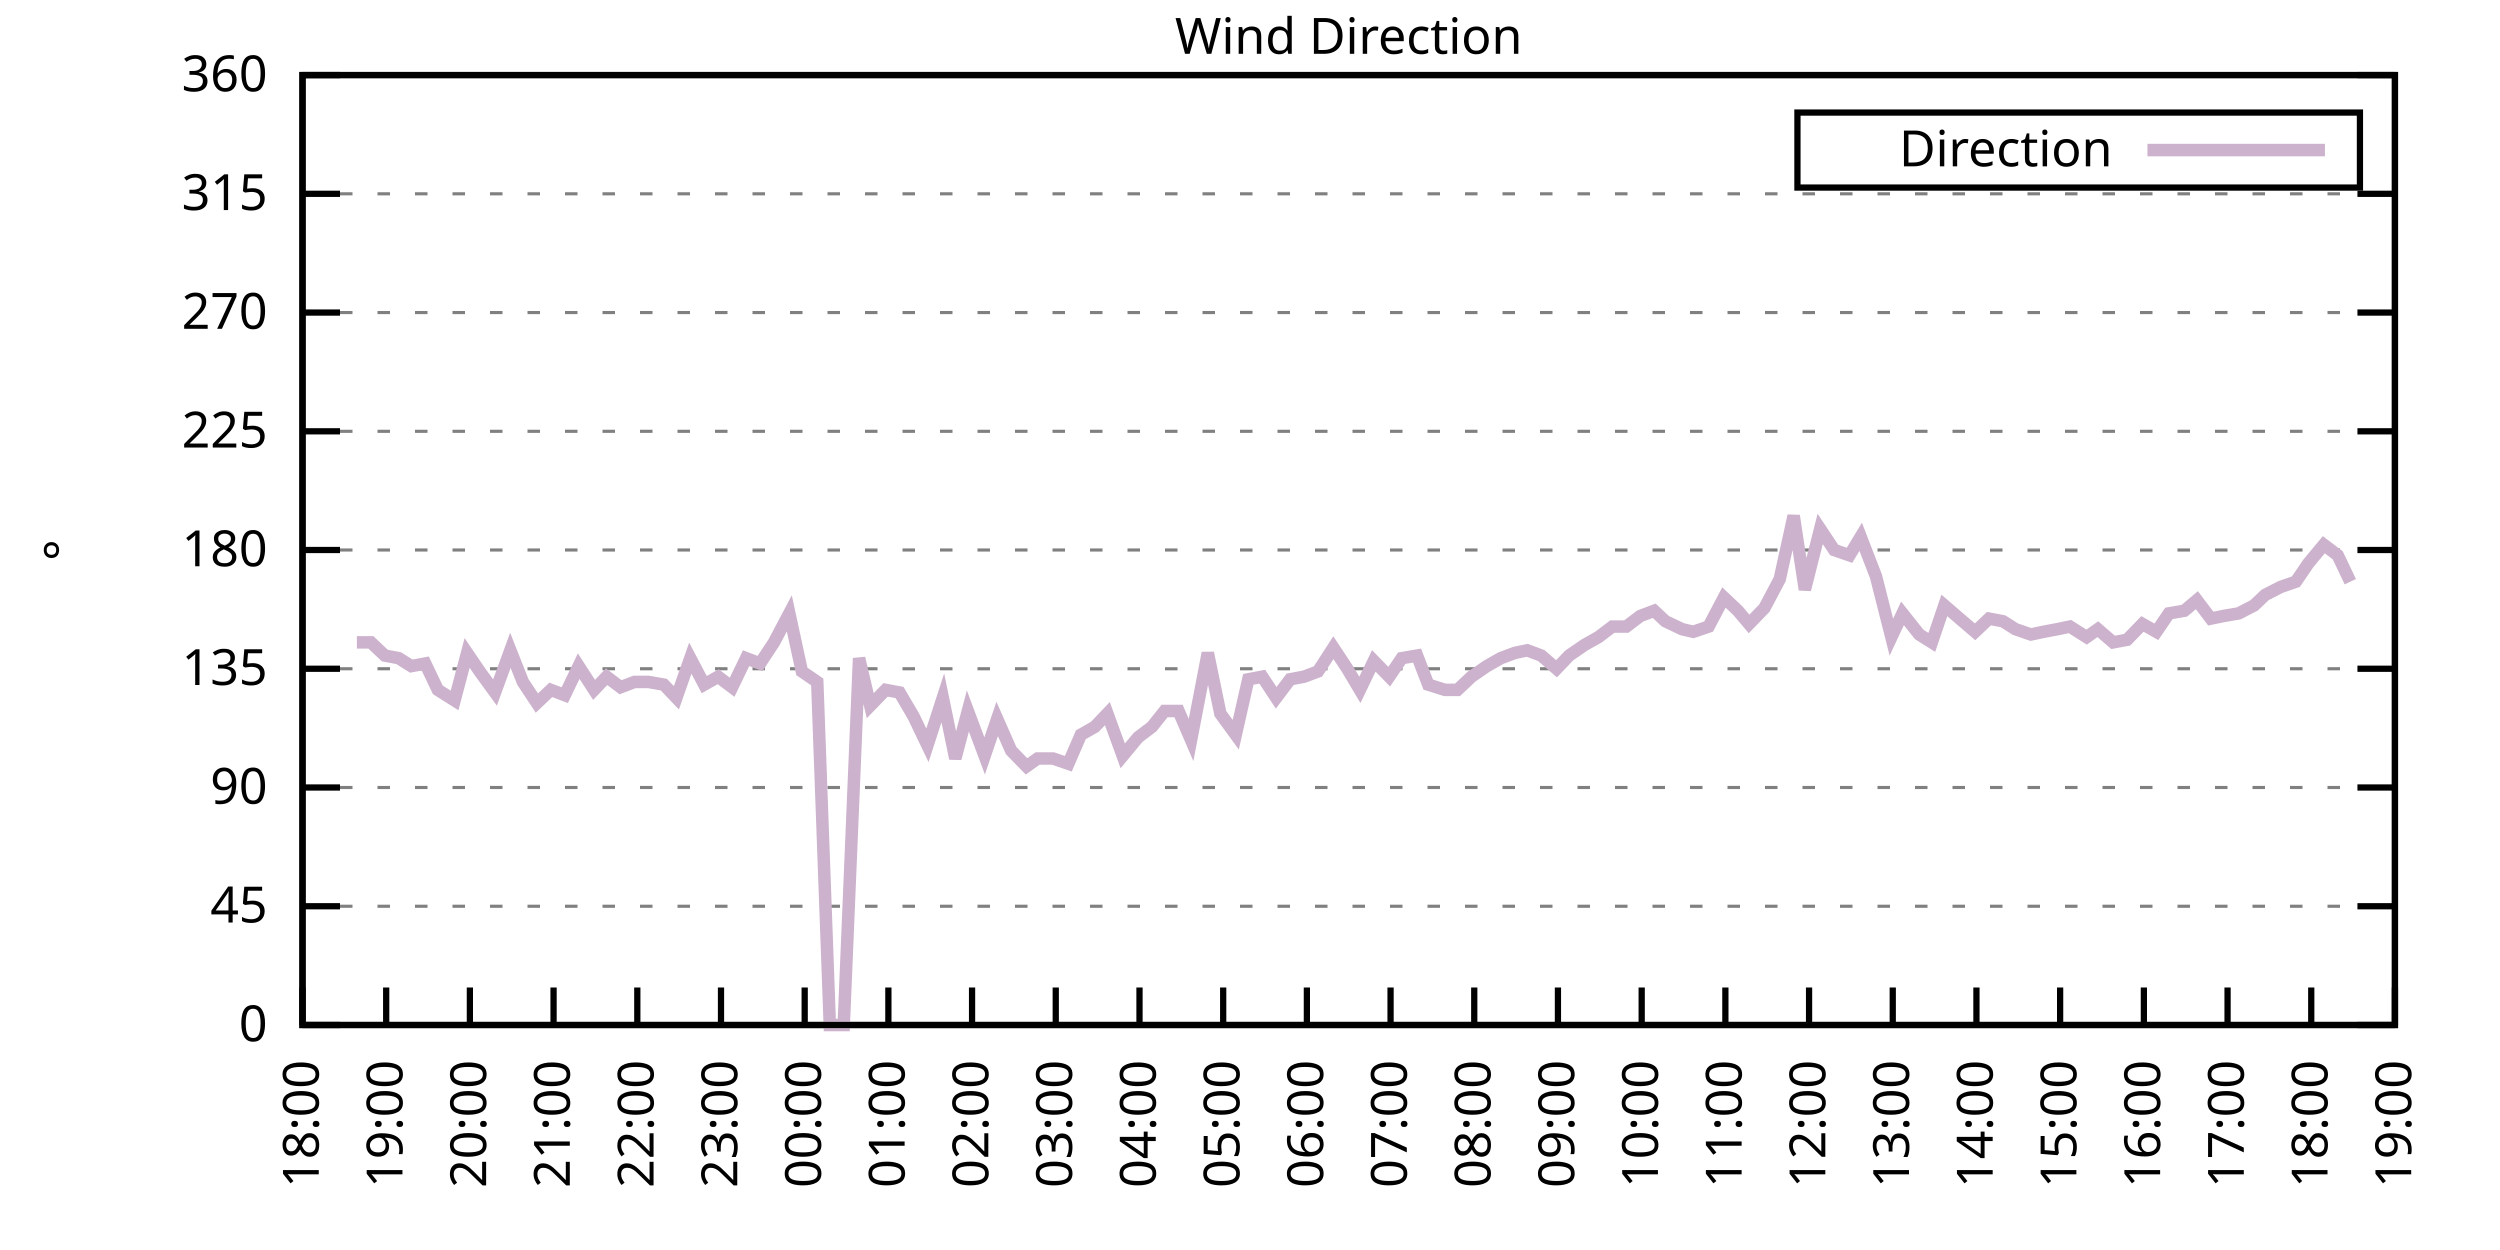
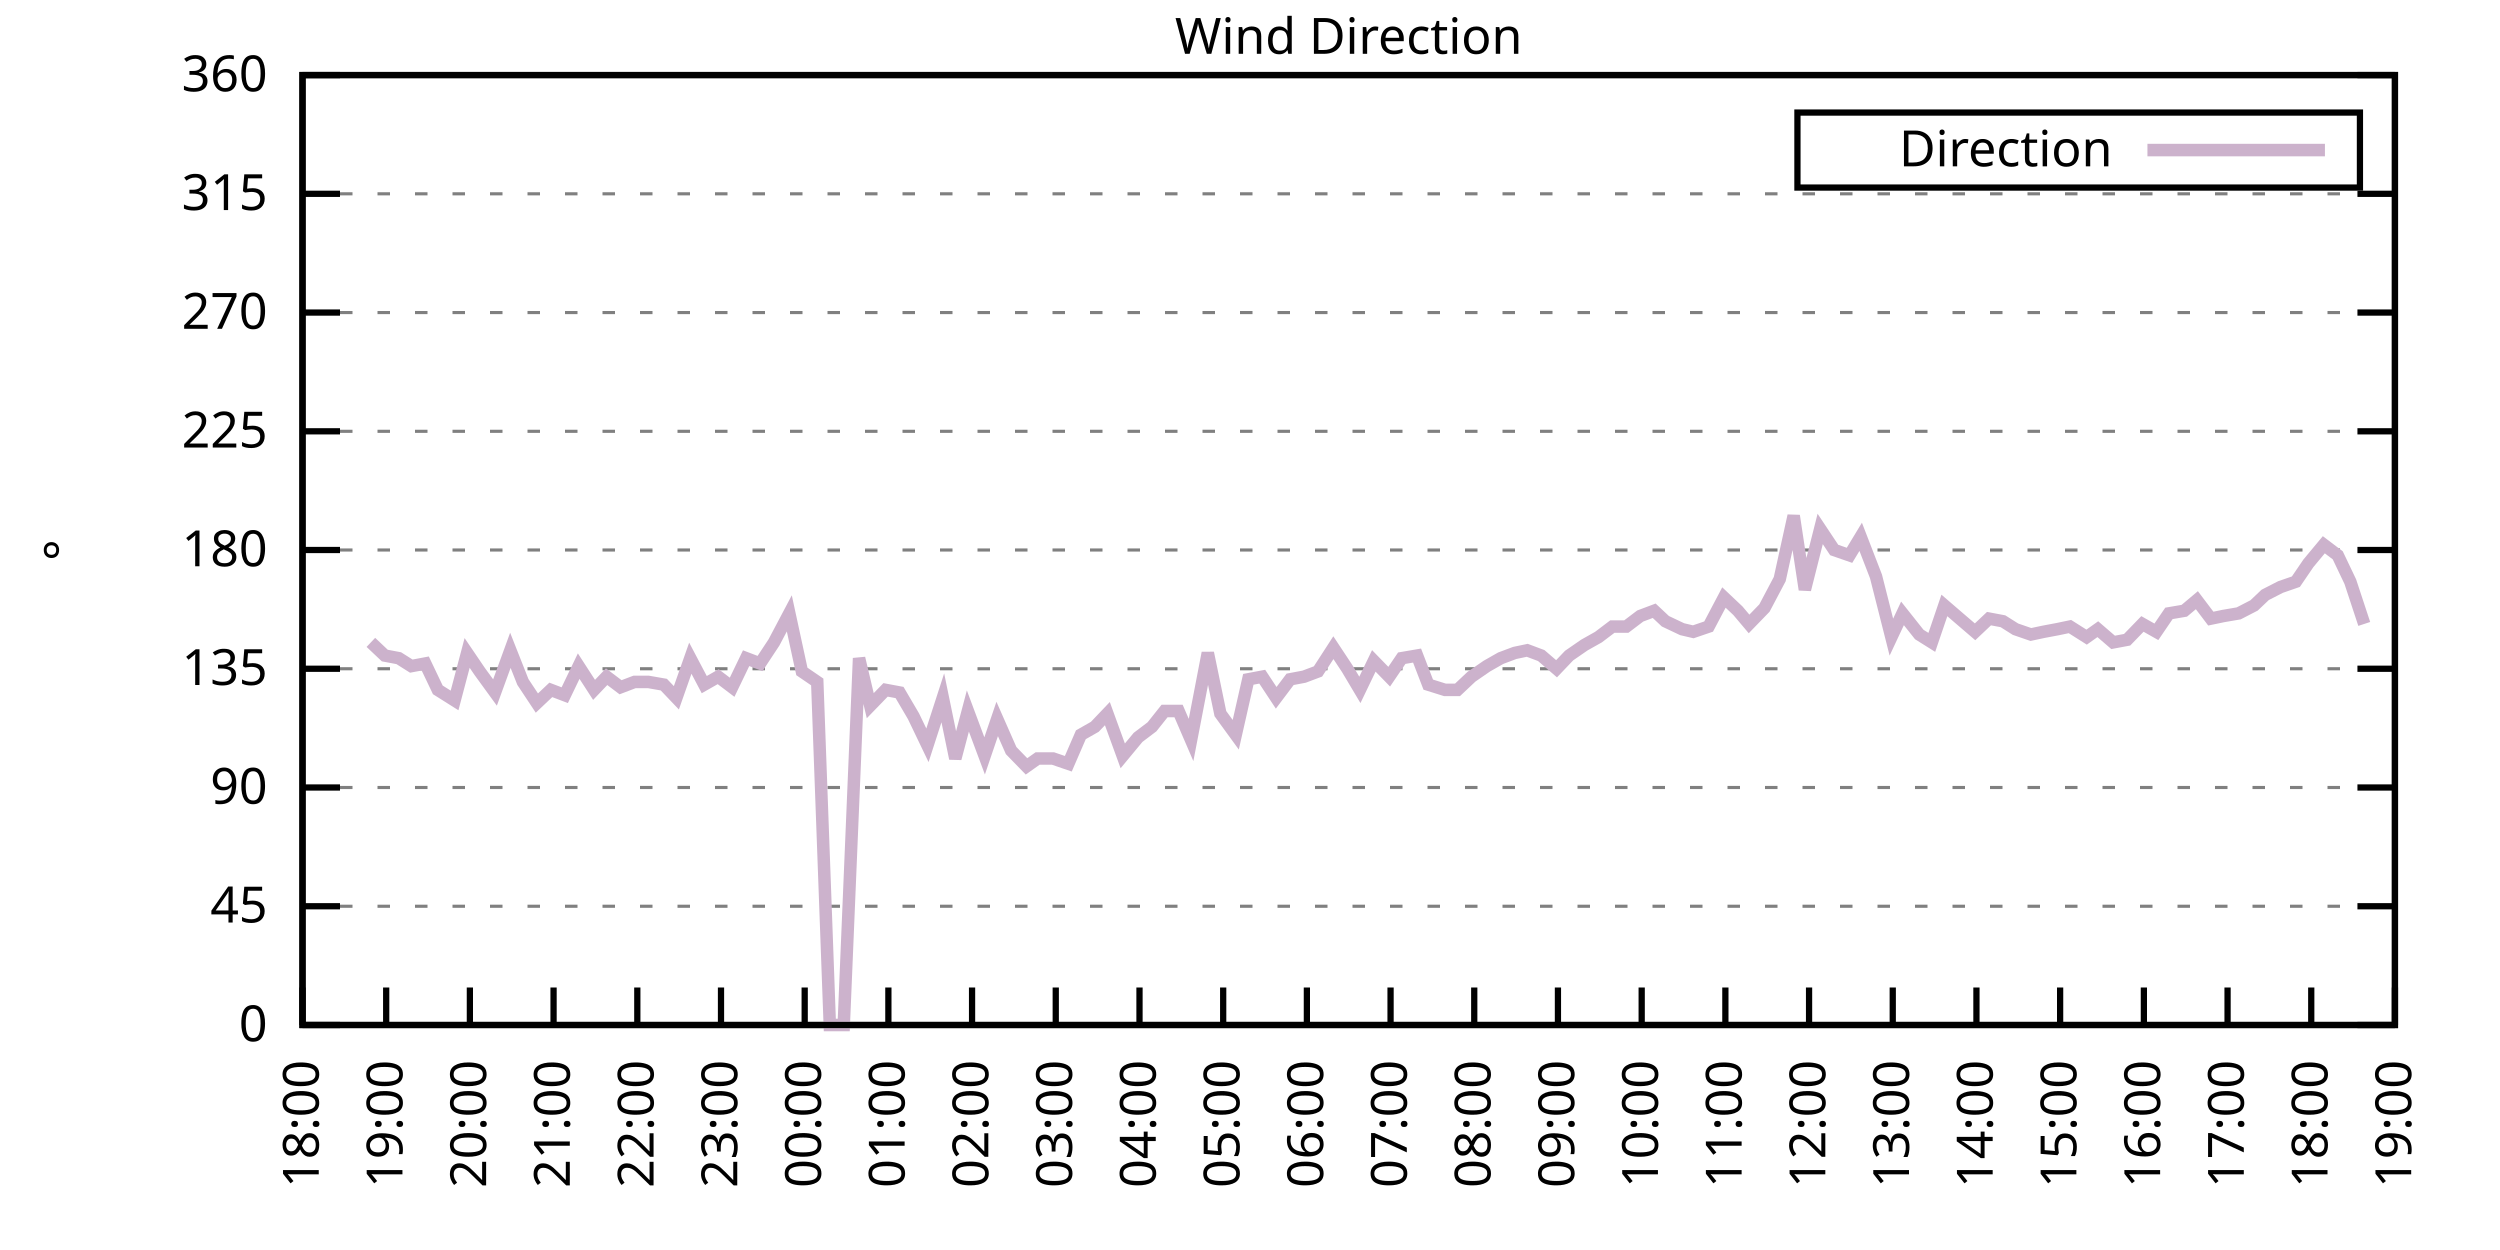
<svg xmlns="http://www.w3.org/2000/svg" xmlns:xlink="http://www.w3.org/1999/xlink" width="400" height="200" viewBox="0 0 400 200">
  <g id="gnuplot_canvas">
    <rect x="0" y="0" width="400" height="200" fill="none" />
    <defs>
      <circle id="gpDot" r="0.5" stroke-width="0.5" stroke="currentColor" />
      <path id="gpPt0" stroke-width="0.333" stroke="currentColor" d="M-1,0 h2 M0,-1 v2" />
      <path id="gpPt1" stroke-width="0.333" stroke="currentColor" d="M-1,-1 L1,1 M1,-1 L-1,1" />
      <path id="gpPt2" stroke-width="0.333" stroke="currentColor" d="M-1,0 L1,0 M0,-1 L0,1 M-1,-1 L1,1 M-1,1 L1,-1" />
      <rect id="gpPt3" stroke-width="0.333" stroke="currentColor" x="-1" y="-1" width="2" height="2" />
      <rect id="gpPt4" stroke-width="0.333" stroke="currentColor" fill="currentColor" x="-1" y="-1" width="2" height="2" />
      <circle id="gpPt5" stroke-width="0.333" stroke="currentColor" cx="0" cy="0" r="1" />
      <use xlink:href="#gpPt5" id="gpPt6" fill="currentColor" stroke="none" />
      <path id="gpPt7" stroke-width="0.333" stroke="currentColor" d="M0,-1.33 L-1.33,0.67 L1.33,0.67 z" />
      <use xlink:href="#gpPt7" id="gpPt8" fill="currentColor" stroke="none" />
      <use xlink:href="#gpPt7" id="gpPt9" stroke="currentColor" transform="rotate(180)" />
      <use xlink:href="#gpPt9" id="gpPt10" fill="currentColor" stroke="none" />
      <use xlink:href="#gpPt3" id="gpPt11" stroke="currentColor" transform="rotate(45)" />
      <use xlink:href="#gpPt11" id="gpPt12" fill="currentColor" stroke="none" />
      <path id="gpPt13" stroke-width="0.333" stroke="currentColor" d="M0,1.330 L1.265,0.411 L0.782,-1.067 L-0.782,-1.076 L-1.265,0.411 z" />
      <use xlink:href="#gpPt13" id="gpPt14" fill="currentColor" stroke="none" />
      <filter id="textbox" filterUnits="objectBoundingBox" x="0" y="0" height="1" width="1">
        <feFlood flood-color="white" flood-opacity="1" result="bgnd" />
        <feComposite in="SourceGraphic" in2="bgnd" operator="atop" />
      </filter>
      <filter id="greybox" filterUnits="objectBoundingBox" x="0" y="0" height="1" width="1">
        <feFlood flood-color="lightgrey" flood-opacity="1" result="grey" />
        <feComposite in="SourceGraphic" in2="grey" operator="atop" />
      </filter>
    </defs>
    <g fill="none" color="white" stroke="currentColor" stroke-width="1.00" stroke-linecap="butt" stroke-linejoin="miter">
</g>
    <g fill="none" color="black" stroke="currentColor" stroke-width="1.00" stroke-linecap="butt" stroke-linejoin="miter">
      <g stroke="none" shape-rendering="crispEdges">
        <polygon fill="rgb(255, 255, 255)" points="48.40,164.00 383.18,164.00 383.18,12.02 48.40,12.02 " />
      </g>
    </g>
    <g fill="none" color="black" stroke="currentColor" stroke-width="1.00" stroke-linecap="butt" stroke-linejoin="miter">
</g>
    <g fill="none" color="black" stroke="black" stroke-width="0.50" stroke-linecap="butt" stroke-linejoin="miter">
</g>
    <g fill="none" color="gray" stroke="currentColor" stroke-width="0.50" stroke-linecap="butt" stroke-linejoin="miter">
      <path stroke="gray" stroke-dasharray="2,4" class="gridline" d="M48.40,164.00 L383.19,164.00  " />
    </g>
    <g fill="none" color="gray" stroke="gray" stroke-width="1.00" stroke-linecap="butt" stroke-linejoin="miter">
</g>
    <g fill="none" color="black" stroke="currentColor" stroke-width="1.00" stroke-linecap="butt" stroke-linejoin="miter">
      <path stroke="black" d="M48.40,164.00 L54.40,164.00 M383.19,164.00 L377.19,164.00  " />
      <g transform="translate(42.80,166.60)" stroke="none" fill="black" font-family="Sans" font-size="8.00" text-anchor="end">
        <text>
          <tspan font-family="Sans"> 0</tspan>
        </text>
      </g>
    </g>
    <g fill="none" color="black" stroke="currentColor" stroke-width="1.00" stroke-linecap="butt" stroke-linejoin="miter">
</g>
    <g fill="none" color="black" stroke="black" stroke-width="0.50" stroke-linecap="butt" stroke-linejoin="miter">
</g>
    <g fill="none" color="gray" stroke="currentColor" stroke-width="0.50" stroke-linecap="butt" stroke-linejoin="miter">
      <path stroke="gray" stroke-dasharray="2,4" class="gridline" d="M48.40,145.00 L383.19,145.00  " />
    </g>
    <g fill="none" color="gray" stroke="gray" stroke-width="1.00" stroke-linecap="butt" stroke-linejoin="miter">
</g>
    <g fill="none" color="black" stroke="currentColor" stroke-width="1.00" stroke-linecap="butt" stroke-linejoin="miter">
      <path stroke="black" d="M48.40,145.00 L54.40,145.00 M383.19,145.00 L377.19,145.00  " />
      <g transform="translate(42.80,147.60)" stroke="none" fill="black" font-family="Sans" font-size="8.00" text-anchor="end">
        <text>
          <tspan font-family="Sans"> 45</tspan>
        </text>
      </g>
    </g>
    <g fill="none" color="black" stroke="currentColor" stroke-width="1.00" stroke-linecap="butt" stroke-linejoin="miter">
</g>
    <g fill="none" color="black" stroke="black" stroke-width="0.50" stroke-linecap="butt" stroke-linejoin="miter">
</g>
    <g fill="none" color="gray" stroke="currentColor" stroke-width="0.50" stroke-linecap="butt" stroke-linejoin="miter">
      <path stroke="gray" stroke-dasharray="2,4" class="gridline" d="M48.40,126.00 L383.19,126.00  " />
    </g>
    <g fill="none" color="gray" stroke="gray" stroke-width="1.00" stroke-linecap="butt" stroke-linejoin="miter">
</g>
    <g fill="none" color="black" stroke="currentColor" stroke-width="1.00" stroke-linecap="butt" stroke-linejoin="miter">
      <path stroke="black" d="M48.40,126.00 L54.40,126.00 M383.19,126.00 L377.19,126.00  " />
      <g transform="translate(42.80,128.60)" stroke="none" fill="black" font-family="Sans" font-size="8.00" text-anchor="end">
        <text>
          <tspan font-family="Sans"> 90</tspan>
        </text>
      </g>
    </g>
    <g fill="none" color="black" stroke="currentColor" stroke-width="1.00" stroke-linecap="butt" stroke-linejoin="miter">
</g>
    <g fill="none" color="black" stroke="black" stroke-width="0.50" stroke-linecap="butt" stroke-linejoin="miter">
</g>
    <g fill="none" color="gray" stroke="currentColor" stroke-width="0.50" stroke-linecap="butt" stroke-linejoin="miter">
      <path stroke="gray" stroke-dasharray="2,4" class="gridline" d="M48.40,107.00 L383.19,107.00  " />
    </g>
    <g fill="none" color="gray" stroke="gray" stroke-width="1.00" stroke-linecap="butt" stroke-linejoin="miter">
</g>
    <g fill="none" color="black" stroke="currentColor" stroke-width="1.00" stroke-linecap="butt" stroke-linejoin="miter">
      <path stroke="black" d="M48.40,107.00 L54.40,107.00 M383.19,107.00 L377.19,107.00  " />
      <g transform="translate(42.80,109.60)" stroke="none" fill="black" font-family="Sans" font-size="8.00" text-anchor="end">
        <text>
          <tspan font-family="Sans"> 135</tspan>
        </text>
      </g>
    </g>
    <g fill="none" color="black" stroke="currentColor" stroke-width="1.00" stroke-linecap="butt" stroke-linejoin="miter">
</g>
    <g fill="none" color="black" stroke="black" stroke-width="0.50" stroke-linecap="butt" stroke-linejoin="miter">
</g>
    <g fill="none" color="gray" stroke="currentColor" stroke-width="0.50" stroke-linecap="butt" stroke-linejoin="miter">
      <path stroke="gray" stroke-dasharray="2,4" class="gridline" d="M48.40,88.00 L383.19,88.00  " />
    </g>
    <g fill="none" color="gray" stroke="gray" stroke-width="1.00" stroke-linecap="butt" stroke-linejoin="miter">
</g>
    <g fill="none" color="black" stroke="currentColor" stroke-width="1.00" stroke-linecap="butt" stroke-linejoin="miter">
      <path stroke="black" d="M48.40,88.00 L54.40,88.00 M383.19,88.00 L377.19,88.00  " />
      <g transform="translate(42.80,90.60)" stroke="none" fill="black" font-family="Sans" font-size="8.00" text-anchor="end">
        <text>
          <tspan font-family="Sans"> 180</tspan>
        </text>
      </g>
    </g>
    <g fill="none" color="black" stroke="currentColor" stroke-width="1.00" stroke-linecap="butt" stroke-linejoin="miter">
</g>
    <g fill="none" color="black" stroke="black" stroke-width="0.50" stroke-linecap="butt" stroke-linejoin="miter">
</g>
    <g fill="none" color="gray" stroke="currentColor" stroke-width="0.50" stroke-linecap="butt" stroke-linejoin="miter">
      <path stroke="gray" stroke-dasharray="2,4" class="gridline" d="M48.40,69.01 L383.19,69.01  " />
    </g>
    <g fill="none" color="gray" stroke="gray" stroke-width="1.00" stroke-linecap="butt" stroke-linejoin="miter">
</g>
    <g fill="none" color="black" stroke="currentColor" stroke-width="1.00" stroke-linecap="butt" stroke-linejoin="miter">
      <path stroke="black" d="M48.40,69.01 L54.40,69.01 M383.19,69.01 L377.19,69.01  " />
      <g transform="translate(42.80,71.61)" stroke="none" fill="black" font-family="Sans" font-size="8.00" text-anchor="end">
        <text>
          <tspan font-family="Sans"> 225</tspan>
        </text>
      </g>
    </g>
    <g fill="none" color="black" stroke="currentColor" stroke-width="1.00" stroke-linecap="butt" stroke-linejoin="miter">
</g>
    <g fill="none" color="black" stroke="black" stroke-width="0.50" stroke-linecap="butt" stroke-linejoin="miter">
</g>
    <g fill="none" color="gray" stroke="currentColor" stroke-width="0.50" stroke-linecap="butt" stroke-linejoin="miter">
      <path stroke="gray" stroke-dasharray="2,4" class="gridline" d="M48.40,50.01 L383.19,50.01  " />
    </g>
    <g fill="none" color="gray" stroke="gray" stroke-width="1.00" stroke-linecap="butt" stroke-linejoin="miter">
</g>
    <g fill="none" color="black" stroke="currentColor" stroke-width="1.00" stroke-linecap="butt" stroke-linejoin="miter">
      <path stroke="black" d="M48.40,50.01 L54.40,50.01 M383.19,50.01 L377.19,50.01  " />
      <g transform="translate(42.80,52.61)" stroke="none" fill="black" font-family="Sans" font-size="8.00" text-anchor="end">
        <text>
          <tspan font-family="Sans"> 270</tspan>
        </text>
      </g>
    </g>
    <g fill="none" color="black" stroke="currentColor" stroke-width="1.00" stroke-linecap="butt" stroke-linejoin="miter">
</g>
    <g fill="none" color="black" stroke="black" stroke-width="0.50" stroke-linecap="butt" stroke-linejoin="miter">
</g>
    <g fill="none" color="gray" stroke="currentColor" stroke-width="0.50" stroke-linecap="butt" stroke-linejoin="miter">
      <path stroke="gray" stroke-dasharray="2,4" class="gridline" d="M48.40,31.01 L383.19,31.01  " />
    </g>
    <g fill="none" color="gray" stroke="gray" stroke-width="1.00" stroke-linecap="butt" stroke-linejoin="miter">
</g>
    <g fill="none" color="black" stroke="currentColor" stroke-width="1.00" stroke-linecap="butt" stroke-linejoin="miter">
      <path stroke="black" d="M48.40,31.01 L54.40,31.01 M383.19,31.01 L377.19,31.01  " />
      <g transform="translate(42.80,33.61)" stroke="none" fill="black" font-family="Sans" font-size="8.00" text-anchor="end">
        <text>
          <tspan font-family="Sans"> 315</tspan>
        </text>
      </g>
    </g>
    <g fill="none" color="black" stroke="currentColor" stroke-width="1.00" stroke-linecap="butt" stroke-linejoin="miter">
</g>
    <g fill="none" color="black" stroke="black" stroke-width="0.50" stroke-linecap="butt" stroke-linejoin="miter">
</g>
    <g fill="none" color="gray" stroke="currentColor" stroke-width="0.50" stroke-linecap="butt" stroke-linejoin="miter">
      <path stroke="gray" stroke-dasharray="2,4" class="gridline" d="M48.40,12.01 L383.19,12.01  " />
    </g>
    <g fill="none" color="gray" stroke="gray" stroke-width="1.00" stroke-linecap="butt" stroke-linejoin="miter">
</g>
    <g fill="none" color="black" stroke="currentColor" stroke-width="1.00" stroke-linecap="butt" stroke-linejoin="miter">
      <path stroke="black" d="M48.40,12.01 L54.40,12.01 M383.19,12.01 L377.19,12.01  " />
      <g transform="translate(42.80,14.61)" stroke="none" fill="black" font-family="Sans" font-size="8.00" text-anchor="end">
        <text>
          <tspan font-family="Sans"> 360</tspan>
        </text>
      </g>
    </g>
    <g fill="none" color="black" stroke="currentColor" stroke-width="1.00" stroke-linecap="butt" stroke-linejoin="miter">
      <path stroke="black" d="M48.40,164.00 L48.40,158.00  " />
      <g transform="translate(51.00,169.60) rotate(270.00)" stroke="none" fill="black" font-family="Sans" font-size="8.00" text-anchor="end">
        <text>
          <tspan font-family="Sans">18:00</tspan>
        </text>
      </g>
    </g>
    <g fill="none" color="black" stroke="currentColor" stroke-width="1.00" stroke-linecap="butt" stroke-linejoin="miter">
      <path stroke="black" d="M61.79,164.00 L61.79,158.00  " />
      <g transform="translate(64.39,169.60) rotate(270.00)" stroke="none" fill="black" font-family="Sans" font-size="8.00" text-anchor="end">
        <text>
          <tspan font-family="Sans">19:00</tspan>
        </text>
      </g>
    </g>
    <g fill="none" color="black" stroke="currentColor" stroke-width="1.00" stroke-linecap="butt" stroke-linejoin="miter">
      <path stroke="black" d="M75.18,164.00 L75.18,158.00  " />
      <g transform="translate(77.78,169.60) rotate(270.00)" stroke="none" fill="black" font-family="Sans" font-size="8.00" text-anchor="end">
        <text>
          <tspan font-family="Sans">20:00</tspan>
        </text>
      </g>
    </g>
    <g fill="none" color="black" stroke="currentColor" stroke-width="1.00" stroke-linecap="butt" stroke-linejoin="miter">
      <path stroke="black" d="M88.57,164.00 L88.57,158.00  " />
      <g transform="translate(91.17,169.60) rotate(270.00)" stroke="none" fill="black" font-family="Sans" font-size="8.00" text-anchor="end">
        <text>
          <tspan font-family="Sans">21:00</tspan>
        </text>
      </g>
    </g>
    <g fill="none" color="black" stroke="currentColor" stroke-width="1.00" stroke-linecap="butt" stroke-linejoin="miter">
      <path stroke="black" d="M101.97,164.00 L101.97,158.00  " />
      <g transform="translate(104.57,169.60) rotate(270.00)" stroke="none" fill="black" font-family="Sans" font-size="8.00" text-anchor="end">
        <text>
          <tspan font-family="Sans">22:00</tspan>
        </text>
      </g>
    </g>
    <g fill="none" color="black" stroke="currentColor" stroke-width="1.00" stroke-linecap="butt" stroke-linejoin="miter">
      <path stroke="black" d="M115.36,164.00 L115.36,158.00  " />
      <g transform="translate(117.96,169.60) rotate(270.00)" stroke="none" fill="black" font-family="Sans" font-size="8.00" text-anchor="end">
        <text>
          <tspan font-family="Sans">23:00</tspan>
        </text>
      </g>
    </g>
    <g fill="none" color="black" stroke="currentColor" stroke-width="1.00" stroke-linecap="butt" stroke-linejoin="miter">
      <path stroke="black" d="M128.75,164.00 L128.75,158.00  " />
      <g transform="translate(131.35,169.60) rotate(270.00)" stroke="none" fill="black" font-family="Sans" font-size="8.00" text-anchor="end">
        <text>
          <tspan font-family="Sans">00:00</tspan>
        </text>
      </g>
    </g>
    <g fill="none" color="black" stroke="currentColor" stroke-width="1.00" stroke-linecap="butt" stroke-linejoin="miter">
      <path stroke="black" d="M142.14,164.00 L142.14,158.00  " />
      <g transform="translate(144.74,169.60) rotate(270.00)" stroke="none" fill="black" font-family="Sans" font-size="8.00" text-anchor="end">
        <text>
          <tspan font-family="Sans">01:00</tspan>
        </text>
      </g>
    </g>
    <g fill="none" color="black" stroke="currentColor" stroke-width="1.00" stroke-linecap="butt" stroke-linejoin="miter">
      <path stroke="black" d="M155.53,164.00 L155.53,158.00  " />
      <g transform="translate(158.13,169.60) rotate(270.00)" stroke="none" fill="black" font-family="Sans" font-size="8.00" text-anchor="end">
        <text>
          <tspan font-family="Sans">02:00</tspan>
        </text>
      </g>
    </g>
    <g fill="none" color="black" stroke="currentColor" stroke-width="1.00" stroke-linecap="butt" stroke-linejoin="miter">
      <path stroke="black" d="M168.92,164.00 L168.92,158.00  " />
      <g transform="translate(171.52,169.60) rotate(270.00)" stroke="none" fill="black" font-family="Sans" font-size="8.00" text-anchor="end">
        <text>
          <tspan font-family="Sans">03:00</tspan>
        </text>
      </g>
    </g>
    <g fill="none" color="black" stroke="currentColor" stroke-width="1.00" stroke-linecap="butt" stroke-linejoin="miter">
      <path stroke="black" d="M182.32,164.00 L182.32,158.00  " />
      <g transform="translate(184.92,169.60) rotate(270.00)" stroke="none" fill="black" font-family="Sans" font-size="8.00" text-anchor="end">
        <text>
          <tspan font-family="Sans">04:00</tspan>
        </text>
      </g>
    </g>
    <g fill="none" color="black" stroke="currentColor" stroke-width="1.00" stroke-linecap="butt" stroke-linejoin="miter">
      <path stroke="black" d="M195.71,164.00 L195.71,158.00  " />
      <g transform="translate(198.31,169.60) rotate(270.00)" stroke="none" fill="black" font-family="Sans" font-size="8.00" text-anchor="end">
        <text>
          <tspan font-family="Sans">05:00</tspan>
        </text>
      </g>
    </g>
    <g fill="none" color="black" stroke="currentColor" stroke-width="1.00" stroke-linecap="butt" stroke-linejoin="miter">
      <path stroke="black" d="M209.10,164.00 L209.10,158.00  " />
      <g transform="translate(211.70,169.60) rotate(270.00)" stroke="none" fill="black" font-family="Sans" font-size="8.00" text-anchor="end">
        <text>
          <tspan font-family="Sans">06:00</tspan>
        </text>
      </g>
    </g>
    <g fill="none" color="black" stroke="currentColor" stroke-width="1.00" stroke-linecap="butt" stroke-linejoin="miter">
      <path stroke="black" d="M222.49,164.00 L222.49,158.00  " />
      <g transform="translate(225.09,169.60) rotate(270.00)" stroke="none" fill="black" font-family="Sans" font-size="8.00" text-anchor="end">
        <text>
          <tspan font-family="Sans">07:00</tspan>
        </text>
      </g>
    </g>
    <g fill="none" color="black" stroke="currentColor" stroke-width="1.00" stroke-linecap="butt" stroke-linejoin="miter">
      <path stroke="black" d="M235.88,164.00 L235.88,158.00  " />
      <g transform="translate(238.48,169.60) rotate(270.00)" stroke="none" fill="black" font-family="Sans" font-size="8.00" text-anchor="end">
        <text>
          <tspan font-family="Sans">08:00</tspan>
        </text>
      </g>
    </g>
    <g fill="none" color="black" stroke="currentColor" stroke-width="1.00" stroke-linecap="butt" stroke-linejoin="miter">
      <path stroke="black" d="M249.27,164.00 L249.27,158.00  " />
      <g transform="translate(251.87,169.60) rotate(270.00)" stroke="none" fill="black" font-family="Sans" font-size="8.00" text-anchor="end">
        <text>
          <tspan font-family="Sans">09:00</tspan>
        </text>
      </g>
    </g>
    <g fill="none" color="black" stroke="currentColor" stroke-width="1.00" stroke-linecap="butt" stroke-linejoin="miter">
      <path stroke="black" d="M262.67,164.00 L262.67,158.00  " />
      <g transform="translate(265.27,169.60) rotate(270.00)" stroke="none" fill="black" font-family="Sans" font-size="8.00" text-anchor="end">
        <text>
          <tspan font-family="Sans">10:00</tspan>
        </text>
      </g>
    </g>
    <g fill="none" color="black" stroke="currentColor" stroke-width="1.00" stroke-linecap="butt" stroke-linejoin="miter">
      <path stroke="black" d="M276.06,164.00 L276.06,158.00  " />
      <g transform="translate(278.66,169.60) rotate(270.00)" stroke="none" fill="black" font-family="Sans" font-size="8.00" text-anchor="end">
        <text>
          <tspan font-family="Sans">11:00</tspan>
        </text>
      </g>
    </g>
    <g fill="none" color="black" stroke="currentColor" stroke-width="1.00" stroke-linecap="butt" stroke-linejoin="miter">
      <path stroke="black" d="M289.45,164.00 L289.45,158.00  " />
      <g transform="translate(292.05,169.60) rotate(270.00)" stroke="none" fill="black" font-family="Sans" font-size="8.00" text-anchor="end">
        <text>
          <tspan font-family="Sans">12:00</tspan>
        </text>
      </g>
    </g>
    <g fill="none" color="black" stroke="currentColor" stroke-width="1.00" stroke-linecap="butt" stroke-linejoin="miter">
      <path stroke="black" d="M302.84,164.00 L302.84,158.00  " />
      <g transform="translate(305.44,169.60) rotate(270.00)" stroke="none" fill="black" font-family="Sans" font-size="8.00" text-anchor="end">
        <text>
          <tspan font-family="Sans">13:00</tspan>
        </text>
      </g>
    </g>
    <g fill="none" color="black" stroke="currentColor" stroke-width="1.00" stroke-linecap="butt" stroke-linejoin="miter">
      <path stroke="black" d="M316.23,164.00 L316.23,158.00  " />
      <g transform="translate(318.83,169.60) rotate(270.00)" stroke="none" fill="black" font-family="Sans" font-size="8.00" text-anchor="end">
        <text>
          <tspan font-family="Sans">14:00</tspan>
        </text>
      </g>
    </g>
    <g fill="none" color="black" stroke="currentColor" stroke-width="1.00" stroke-linecap="butt" stroke-linejoin="miter">
      <path stroke="black" d="M329.62,164.00 L329.62,158.00  " />
      <g transform="translate(332.22,169.60) rotate(270.00)" stroke="none" fill="black" font-family="Sans" font-size="8.00" text-anchor="end">
        <text>
          <tspan font-family="Sans">15:00</tspan>
        </text>
      </g>
    </g>
    <g fill="none" color="black" stroke="currentColor" stroke-width="1.00" stroke-linecap="butt" stroke-linejoin="miter">
      <path stroke="black" d="M343.02,164.00 L343.02,158.00  " />
      <g transform="translate(345.62,169.60) rotate(270.00)" stroke="none" fill="black" font-family="Sans" font-size="8.00" text-anchor="end">
        <text>
          <tspan font-family="Sans">16:00</tspan>
        </text>
      </g>
    </g>
    <g fill="none" color="black" stroke="currentColor" stroke-width="1.00" stroke-linecap="butt" stroke-linejoin="miter">
      <path stroke="black" d="M356.41,164.00 L356.41,158.00  " />
      <g transform="translate(359.01,169.60) rotate(270.00)" stroke="none" fill="black" font-family="Sans" font-size="8.00" text-anchor="end">
        <text>
          <tspan font-family="Sans">17:00</tspan>
        </text>
      </g>
    </g>
    <g fill="none" color="black" stroke="currentColor" stroke-width="1.00" stroke-linecap="butt" stroke-linejoin="miter">
      <path stroke="black" d="M369.80,164.00 L369.80,158.00  " />
      <g transform="translate(372.40,169.60) rotate(270.00)" stroke="none" fill="black" font-family="Sans" font-size="8.00" text-anchor="end">
        <text>
          <tspan font-family="Sans">18:00</tspan>
        </text>
      </g>
    </g>
    <g fill="none" color="black" stroke="currentColor" stroke-width="1.00" stroke-linecap="butt" stroke-linejoin="miter">
      <path stroke="black" d="M383.19,164.00 L383.19,158.00  " />
      <g transform="translate(385.79,169.60) rotate(270.00)" stroke="none" fill="black" font-family="Sans" font-size="8.00" text-anchor="end">
        <text>
          <tspan font-family="Sans">19:00</tspan>
        </text>
      </g>
    </g>
    <g fill="none" color="black" stroke="currentColor" stroke-width="1.00" stroke-linecap="butt" stroke-linejoin="miter">
</g>
    <g fill="none" color="black" stroke="currentColor" stroke-width="1.00" stroke-linecap="butt" stroke-linejoin="miter">
      <path stroke="black" d="M48.40,12.01 L48.40,164.00 L383.19,164.00 L383.19,12.01 L48.40,12.01 Z  " />
    </g>
    <g fill="none" color="black" stroke="currentColor" stroke-width="1.00" stroke-linecap="butt" stroke-linejoin="miter">
</g>
    <g fill="none" color="black" stroke="currentColor" stroke-width="1.00" stroke-linecap="butt" stroke-linejoin="miter">
      <path stroke="black" d="M287.59,30.01 L287.59,18.01 L377.59,18.01 L377.59,30.01 L287.59,30.01 Z  " />
    </g>
    <g id="Wind_direction_plot_1">
      <g fill="none" color="white" stroke="black" stroke-width="2.00" stroke-linecap="butt" stroke-linejoin="miter">
</g>
      <g fill="none" color="black" stroke="currentColor" stroke-width="2.00" stroke-linecap="butt" stroke-linejoin="miter">
        <g transform="translate(337.99,26.61)" stroke="none" fill="black" font-family="Sans" font-size="8.00" text-anchor="end">
          <text>
            <tspan font-family="Sans">Direction</tspan>
          </text>
        </g>
      </g>
      <g fill="none" color="black" stroke="currentColor" stroke-width="2.00" stroke-linecap="butt" stroke-linejoin="miter">
-         <path stroke="rgb(204, 178, 204)" d="M343.59,24.01 L371.99,24.01 M57.10,102.78 L59.34,102.78 L61.57,104.89 L63.80,105.31 L65.81,106.58 L68.04,106.16   L70.05,110.38 L72.73,112.07 L74.74,104.47 L76.75,107.43 L79.20,110.80 L81.66,104.05 L83.66,109.11 L85.90,112.49   L88.13,110.38 L90.36,111.23 L92.59,106.58 L95.05,110.38 L97.06,108.27 L99.29,109.96 L101.52,109.11 L103.75,109.11   L106.21,109.54 L108.22,111.65 L110.45,105.31 L112.68,109.54 L114.91,108.27 L117.14,109.96 L119.38,105.31 L121.61,106.16   L123.84,102.78 L126.29,98.14 L128.30,107.43 L130.76,109.11 L132.77,164.00 L135.00,164.00 L137.45,105.31 L139.24,112.91   L141.69,110.38 L143.93,110.80 L146.16,114.60 L148.39,119.25 L150.85,111.65 L152.85,121.36 L154.86,113.76 L157.54,120.94   L159.55,115.03 L161.78,120.09 L164.24,122.62 L166.02,121.36 L168.48,121.36 L170.93,122.20 L172.94,117.56 L175.17,116.29   L177.18,114.18 L179.64,120.94 L182.09,117.98 L184.32,116.29 L186.33,113.76 L188.57,113.76 L190.57,118.40 L193.25,104.47   L195.26,114.18 L197.72,117.56 L199.73,108.69 L201.96,108.27 L204.19,111.65 L206.42,108.69 L208.65,108.27 L210.88,107.43   L213.34,103.63 L215.57,107.00 L217.58,110.38 L219.81,105.74 L222.27,108.27 L224.28,105.31 L226.73,104.89 L228.52,109.54   L231.20,110.38 L233.20,110.38 L235.44,108.27 L237.89,106.58 L240.12,105.31 L242.36,104.47 L244.36,104.05 L246.60,104.89   L249.05,107.00 L251.06,104.89 L253.51,103.20 L255.75,101.94 L257.98,100.25 L260.21,100.25 L262.44,98.56 L264.67,97.72   L266.46,99.40 L269.14,100.67 L270.92,101.09 L273.38,100.25 L275.83,95.60 L278.07,97.72 L279.85,99.83 L282.31,97.29   L284.76,92.65 L286.99,82.52 L288.78,94.34 L291.23,84.63 L293.47,88.00 L295.92,88.85 L297.71,85.89 L300.16,92.23   L302.62,101.94 L304.40,98.14 L307.08,101.52 L309.09,102.78 L311.10,96.87 L313.55,98.98 L316.01,101.09 L318.24,98.98   L320.47,99.40 L322.48,100.67 L324.94,101.52 L326.95,101.09 L329.18,100.67 L331.19,100.25 L333.86,101.94 L335.65,100.67   L338.10,102.78 L340.34,102.36 L342.79,99.83 L345.02,101.09 L347.03,98.14 L349.49,97.72 L351.50,96.03 L353.73,98.98   L355.74,98.56 L358.19,98.14 L360.65,96.87 L362.43,95.18 L364.89,93.92 L367.34,93.07 L369.35,90.12 L371.81,87.16   L374.04,88.85 L376.05,93.07  " />
+         <path stroke="rgb(204, 178, 204)" d="M343.59,24.01 L371.99,24.01 M59.34,102.78 L61.57,104.89 L63.80,105.31 L65.81,106.58 L68.04,106.16 L70.05,110.38   L72.73,112.07 L74.74,104.47 L76.75,107.43 L79.20,110.80 L81.66,104.05 L83.66,109.11 L85.90,112.49 L88.13,110.38   L90.36,111.23 L92.59,106.58 L95.05,110.38 L97.06,108.27 L99.29,109.96 L101.52,109.11 L103.75,109.11 L106.21,109.54   L108.22,111.65 L110.45,105.31 L112.68,109.54 L114.91,108.27 L117.14,109.96 L119.38,105.31 L121.61,106.16 L123.84,102.78   L126.29,98.14 L128.30,107.43 L130.76,109.11 L132.77,164.00 L135.00,164.00 L137.45,105.31 L139.24,112.91 L141.69,110.38   L143.93,110.80 L146.16,114.60 L148.39,119.25 L150.85,111.65 L152.85,121.36 L154.86,113.76 L157.54,120.94 L159.55,115.03   L161.78,120.09 L164.24,122.62 L166.02,121.36 L168.48,121.36 L170.93,122.20 L172.94,117.56 L175.17,116.29 L177.18,114.18   L179.64,120.94 L182.09,117.98 L184.32,116.29 L186.33,113.76 L188.57,113.76 L190.57,118.40 L193.25,104.47 L195.26,114.18   L197.72,117.56 L199.73,108.69 L201.96,108.27 L204.19,111.65 L206.42,108.69 L208.65,108.27 L210.88,107.43 L213.34,103.63   L215.57,107.00 L217.58,110.38 L219.81,105.74 L222.27,108.27 L224.28,105.31 L226.73,104.89 L228.52,109.54 L231.20,110.38   L233.20,110.38 L235.44,108.27 L237.89,106.58 L240.12,105.31 L242.36,104.47 L244.36,104.05 L246.60,104.89 L249.05,107.00   L251.06,104.89 L253.51,103.20 L255.75,101.94 L257.98,100.25 L260.21,100.25 L262.44,98.56 L264.67,97.72 L266.46,99.40   L269.14,100.67 L270.92,101.09 L273.38,100.25 L275.83,95.60 L278.07,97.72 L279.85,99.83 L282.31,97.29 L284.76,92.65   L286.99,82.52 L288.78,94.34 L291.23,84.63 L293.47,88.00 L295.92,88.85 L297.71,85.89 L300.16,92.23 L302.62,101.94   L304.40,98.14 L307.08,101.52 L309.09,102.78 L311.10,96.87 L313.55,98.98 L316.01,101.09 L318.24,98.98 L320.47,99.40   L322.48,100.67 L324.94,101.52 L326.95,101.09 L329.18,100.67 L331.19,100.25 L333.86,101.94 L335.65,100.67 L338.10,102.78   L340.34,102.36 L342.79,99.83 L345.02,101.09 L347.03,98.14 L349.49,97.72 L351.50,96.03 L353.73,98.98 L355.74,98.56   L358.19,98.14 L360.65,96.87 L362.43,95.18 L364.89,93.92 L367.34,93.07 L369.35,90.12 L371.81,87.16 L374.04,88.85   L376.05,93.07 L378.28,99.83  " />
      </g>
    </g>
    <g fill="none" color="black" stroke="currentColor" stroke-width="2.00" stroke-linecap="butt" stroke-linejoin="miter">
</g>
    <g fill="none" color="black" stroke="black" stroke-width="1.00" stroke-linecap="butt" stroke-linejoin="miter">
</g>
    <g fill="none" color="black" stroke="currentColor" stroke-width="1.00" stroke-linecap="butt" stroke-linejoin="miter">
      <path stroke="black" d="M48.40,12.01 L48.40,164.00 L383.19,164.00 L383.19,12.01 L48.40,12.01 Z  " />
      <g transform="translate(12.80,88.01) rotate(270.00)" stroke="none" fill="black" font-family="Sans" font-size="8.00" text-anchor="middle">
        <text>
          <tspan font-family="Sans">°</tspan>
        </text>
      </g>
    </g>
    <g fill="none" color="black" stroke="currentColor" stroke-width="1.00" stroke-linecap="butt" stroke-linejoin="miter">
</g>
    <g fill="none" color="black" stroke="currentColor" stroke-width="1.00" stroke-linecap="butt" stroke-linejoin="miter">
      <g transform="translate(215.79,8.61)" stroke="none" fill="black" font-family="Sans" font-size="8.00" text-anchor="middle">
        <text>
          <tspan font-family="Sans">Wind Direction</tspan>
        </text>
      </g>
    </g>
    <g fill="none" color="black" stroke="currentColor" stroke-width="1.00" stroke-linecap="butt" stroke-linejoin="miter">
</g>
  </g>
</svg>
